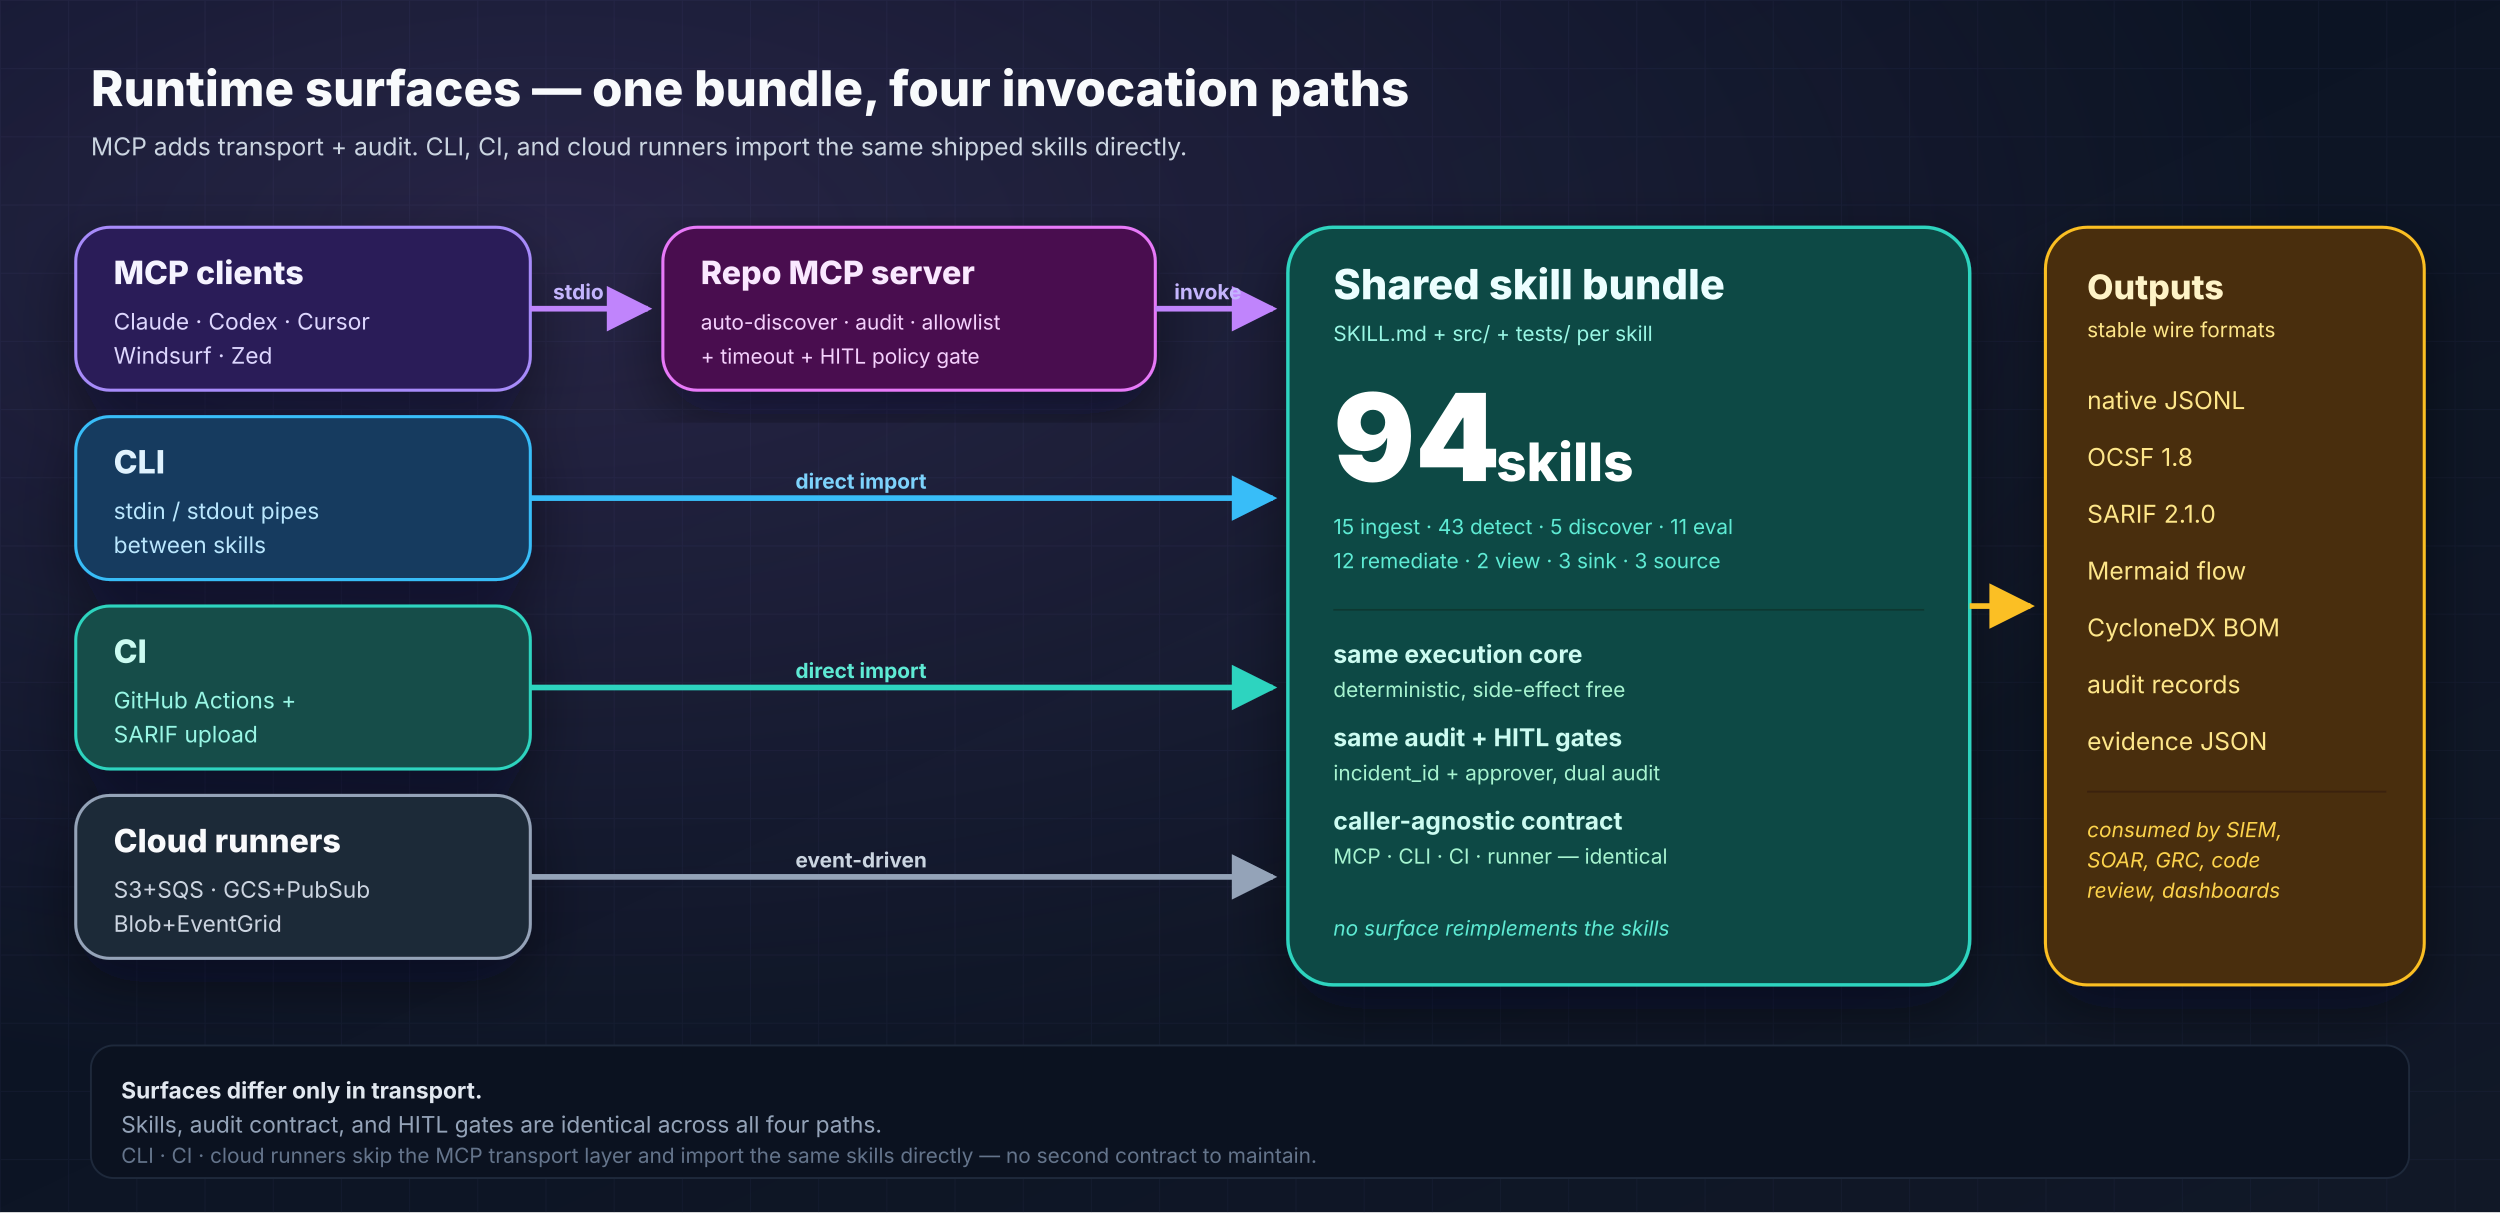
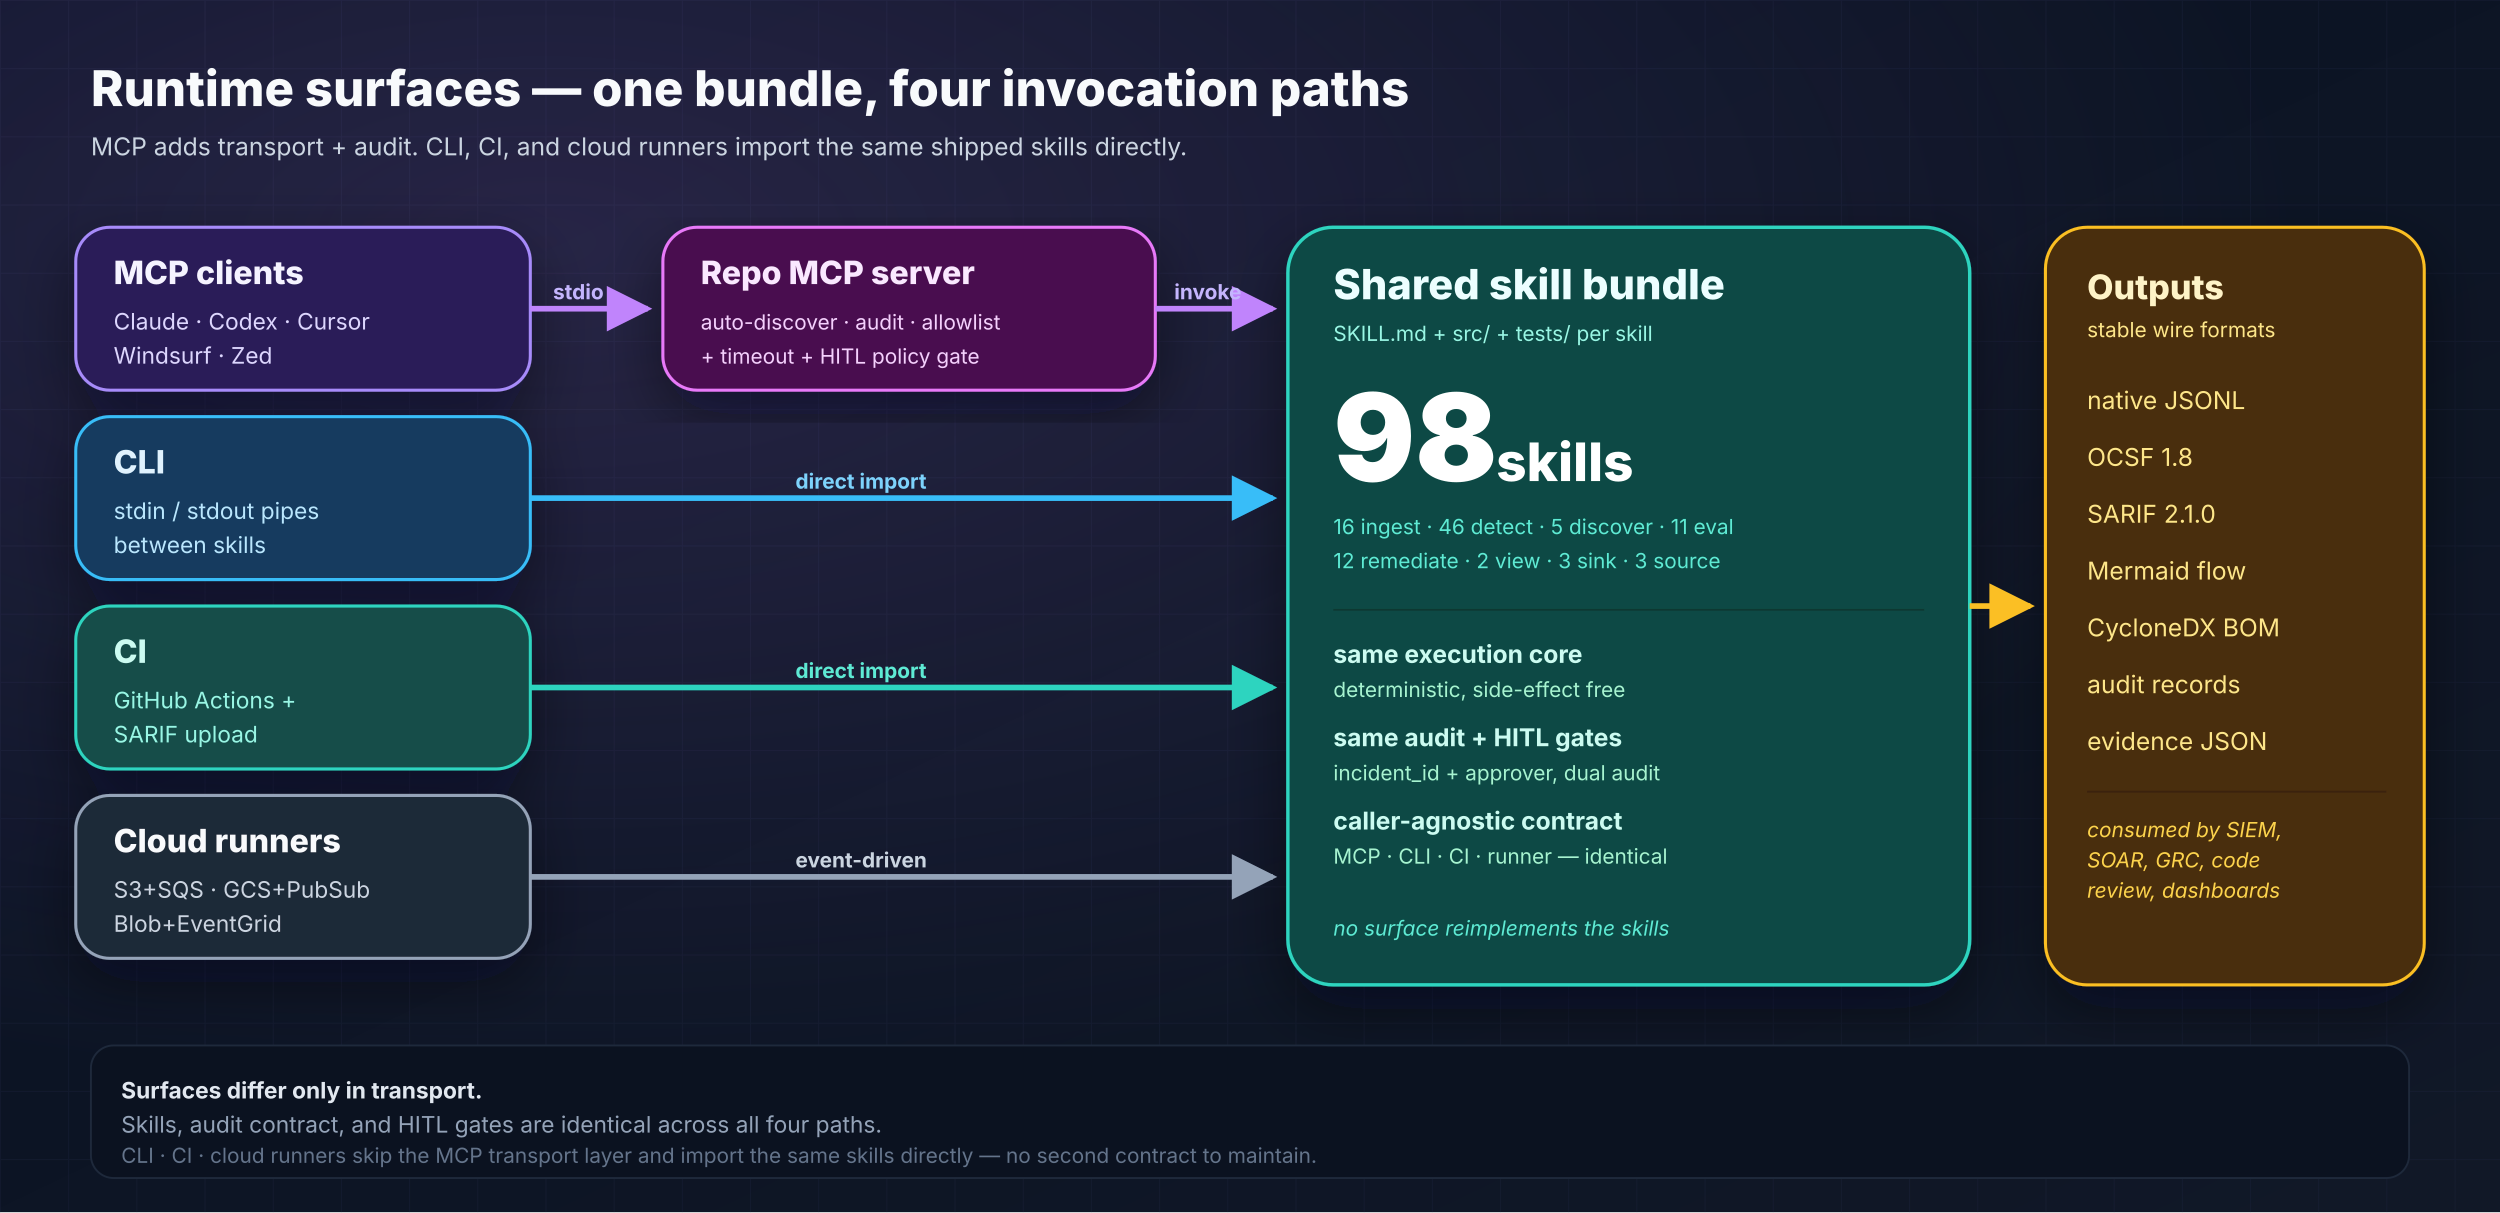
<svg xmlns="http://www.w3.org/2000/svg" width="1320" height="640" viewBox="0 0 1320 640" role="img" aria-labelledby="runtime-title runtime-desc">
  <defs>
    <linearGradient id="bg" x1="0" y1="0" x2="1" y2="1">
      <stop offset="0%" stop-color="#081122" />
      <stop offset="100%" stop-color="#111827" />
    </linearGradient>
    <radialGradient id="glow" cx="22%" cy="20%" r="70%">
      <stop offset="0%" stop-color="#c084fc" stop-opacity="0.16" />
      <stop offset="100%" stop-color="#c084fc" stop-opacity="0" />
    </radialGradient>
    <pattern id="grid" x="0" y="0" width="36" height="36" patternUnits="userSpaceOnUse">
      <path d="M36 0H0V36" fill="none" stroke="#1f2a44" stroke-opacity="0.3" stroke-width="1" />
    </pattern>
    <filter id="shadow" x="-20%" y="-20%" width="140%" height="140%">
      <feDropShadow dx="0" dy="12" stdDeviation="16" flood-color="#020617" flood-opacity="0.45" />
    </filter>
    <marker id="arrowPurple" viewBox="0 0 10 10" refX="9" refY="5" markerWidth="8" markerHeight="8" orient="auto">
      <path d="M0 0L10 5L0 10z" fill="#c084fc" />
    </marker>
    <marker id="arrowSky" viewBox="0 0 10 10" refX="9" refY="5" markerWidth="8" markerHeight="8" orient="auto">
      <path d="M0 0L10 5L0 10z" fill="#38bdf8" />
    </marker>
    <marker id="arrowTeal" viewBox="0 0 10 10" refX="9" refY="5" markerWidth="8" markerHeight="8" orient="auto">
      <path d="M0 0L10 5L0 10z" fill="#2dd4bf" />
    </marker>
    <marker id="arrowSlate" viewBox="0 0 10 10" refX="9" refY="5" markerWidth="8" markerHeight="8" orient="auto">
      <path d="M0 0L10 5L0 10z" fill="#94a3b8" />
    </marker>
    <marker id="arrowAmber" viewBox="0 0 10 10" refX="9" refY="5" markerWidth="8" markerHeight="8" orient="auto">
      <path d="M0 0L10 5L0 10z" fill="#fbbf24" />
    </marker>
  </defs>
  <rect width="1320" height="640" fill="url(#bg)" />
  <rect width="1320" height="640" fill="url(#grid)" />
  <rect width="1320" height="640" fill="url(#glow)" />
  <g font-family="Inter, Arial, sans-serif">
    <text x="48" y="56" font-size="26" font-weight="800" fill="#f8fafc">Runtime surfaces — one bundle, four invocation paths</text>
    <text x="48" y="82" font-size="13" fill="#cbd5e1">MCP adds transport + audit. CLI, CI, and cloud runners import the same shipped skills directly.</text>
    <g filter="url(#shadow)">
      <rect x="40" y="120" width="240" height="86" rx="18" fill="#2b1d59" stroke="#a78bfa" stroke-width="1.6" />
      <text x="60" y="150" font-size="17" font-weight="800" fill="#f5f3ff">MCP clients</text>
      <text x="60" y="174" font-size="12" fill="#ddd6fe">Claude · Codex · Cursor</text>
      <text x="60" y="192" font-size="12" fill="#ddd6fe">Windsurf · Zed</text>
      <rect x="40" y="220" width="240" height="86" rx="18" fill="#123b5f" stroke="#38bdf8" stroke-width="1.6" />
      <text x="60" y="250" font-size="17" font-weight="800" fill="#e0f2fe">CLI</text>
      <text x="60" y="274" font-size="12" fill="#bae6fd">stdin / stdout pipes</text>
      <text x="60" y="292" font-size="12" fill="#bae6fd">between skills</text>
      <rect x="40" y="320" width="240" height="86" rx="18" fill="#134e4a" stroke="#2dd4bf" stroke-width="1.6" />
      <text x="60" y="350" font-size="17" font-weight="800" fill="#ccfbf1">CI</text>
      <text x="60" y="374" font-size="12" fill="#99f6e4">GitHub Actions +</text>
      <text x="60" y="392" font-size="12" fill="#99f6e4">SARIF upload</text>
      <rect x="40" y="420" width="240" height="86" rx="18" fill="#1f2937" stroke="#94a3b8" stroke-width="1.6" />
      <text x="60" y="450" font-size="17" font-weight="800" fill="#f8fafc">Cloud runners</text>
      <text x="60" y="474" font-size="12" fill="#cbd5e1">S3+SQS · GCS+PubSub</text>
      <text x="60" y="492" font-size="12" fill="#cbd5e1">Blob+EventGrid</text>
    </g>
    <g filter="url(#shadow)">
      <rect x="350" y="120" width="260" height="86" rx="18" fill="#4a114f" stroke="#e879f9" stroke-width="1.6" />
      <text x="370" y="150" font-size="17" font-weight="800" fill="#fae8ff">Repo MCP server</text>
      <text x="370" y="174" font-size="11" fill="#f5d0fe">auto-discover · audit · allowlist</text>
      <text x="370" y="192" font-size="11" fill="#f5d0fe">+ timeout + HITL policy gate</text>
    </g>
    <g filter="url(#shadow)">
      <rect x="680" y="120" width="360" height="400" rx="24" fill="#0b4a44" stroke="#2dd4bf" stroke-width="1.8" />
      <text x="704" y="158" font-size="22" font-weight="800" fill="#ecfeff">Shared skill bundle</text>
      <text x="704" y="180" font-size="11" fill="#99f6e4">SKILL.md + src/ + tests/ per skill</text>
-       <text x="704" y="254" font-size="64" font-weight="900" fill="#ffffff">94</text>
+       <text x="704" y="254" font-size="64" font-weight="900" fill="#ffffff">98</text>
      <text x="790" y="254" font-size="28" font-weight="800" fill="#ffffff">skills</text>
-       <text x="704" y="282" font-size="11" fill="#5eead4">15 ingest · 43 detect · 5 discover · 11 eval</text>
+       <text x="704" y="282" font-size="11" fill="#5eead4">16 ingest · 46 detect · 5 discover · 11 eval</text>
      <text x="704" y="300" font-size="11" fill="#5eead4">12 remediate · 2 view · 3 sink · 3 source</text>
      <line x1="704" y1="322" x2="1016" y2="322" stroke="#0d3833" stroke-width="1" />
      <text x="704" y="350" font-size="13" font-weight="700" fill="#ccfbf1">same execution core</text>
      <text x="704" y="368" font-size="11" fill="#a7f3d0">deterministic, side-effect free</text>
      <text x="704" y="394" font-size="13" font-weight="700" fill="#ccfbf1">same audit + HITL gates</text>
      <text x="704" y="412" font-size="11" fill="#a7f3d0">incident_id + approver, dual audit</text>
      <text x="704" y="438" font-size="13" font-weight="700" fill="#ccfbf1">caller-agnostic contract</text>
      <text x="704" y="456" font-size="11" fill="#a7f3d0">MCP · CLI · CI · runner — identical</text>
      <text x="704" y="494" font-size="11" font-style="italic" fill="#5eead4">no surface reimplements the skills</text>
    </g>
    <g filter="url(#shadow)">
      <rect x="1080" y="120" width="200" height="400" rx="22" fill="#4a2d09" stroke="#fbbf24" stroke-width="1.6" />
      <text x="1102" y="158" font-size="18" font-weight="800" fill="#fef3c7">Outputs</text>
      <text x="1102" y="178" font-size="11" fill="#fde68a">stable wire formats</text>
      <g font-size="13" fill="#fde68a">
        <text x="1102" y="216">native JSONL</text>
        <text x="1102" y="246">OCSF 1.8</text>
        <text x="1102" y="276">SARIF 2.1.0</text>
        <text x="1102" y="306">Mermaid flow</text>
        <text x="1102" y="336">CycloneDX BOM</text>
        <text x="1102" y="366">audit records</text>
        <text x="1102" y="396">evidence JSON</text>
      </g>
      <line x1="1102" y1="418" x2="1260" y2="418" stroke="#3a2207" />
      <text x="1102" y="442" font-size="11" font-style="italic" fill="#fcd34d">consumed by SIEM,</text>
      <text x="1102" y="458" font-size="11" font-style="italic" fill="#fcd34d">SOAR, GRC, code</text>
      <text x="1102" y="474" font-size="11" font-style="italic" fill="#fcd34d">review, dashboards</text>
    </g>
    <path d="M280 163 H 342" stroke="#c084fc" stroke-width="3" fill="none" marker-end="url(#arrowPurple)" />
    <text x="292" y="158" font-size="11" font-weight="700" fill="#c4b5fd">stdio</text>
    <path d="M610 163 H 672" stroke="#c084fc" stroke-width="3" fill="none" marker-end="url(#arrowPurple)" />
    <text x="620" y="158" font-size="11" font-weight="700" fill="#c4b5fd">invoke</text>
    <path d="M280 263 H 672" stroke="#38bdf8" stroke-width="3" fill="none" marker-end="url(#arrowSky)" />
    <text x="420" y="258" font-size="11" font-weight="700" fill="#7dd3fc">direct import</text>
    <path d="M280 363 H 672" stroke="#2dd4bf" stroke-width="3" fill="none" marker-end="url(#arrowTeal)" />
    <text x="420" y="358" font-size="11" font-weight="700" fill="#5eead4">direct import</text>
    <path d="M280 463 H 672" stroke="#94a3b8" stroke-width="3" fill="none" marker-end="url(#arrowSlate)" />
    <text x="420" y="458" font-size="11" font-weight="700" fill="#cbd5e1">event-driven</text>
    <path d="M1040 320 H 1072" stroke="#fbbf24" stroke-width="3" fill="none" marker-end="url(#arrowAmber)" />
    <rect x="48" y="552" width="1224" height="70" rx="12" fill="#0b1220" stroke="#1e293b" stroke-width="1" />
    <text x="64" y="580" font-size="12" font-weight="700" fill="#e2e8f0">Surfaces differ only in transport.</text>
    <text x="64" y="598" font-size="12" fill="#94a3b8">Skills, audit contract, and HITL gates are identical across all four paths.</text>
    <text x="64" y="614" font-size="11" fill="#64748b">CLI · CI · cloud runners skip the MCP transport layer and import the same skills directly — no second contract to maintain.</text>
  </g>
</svg>
